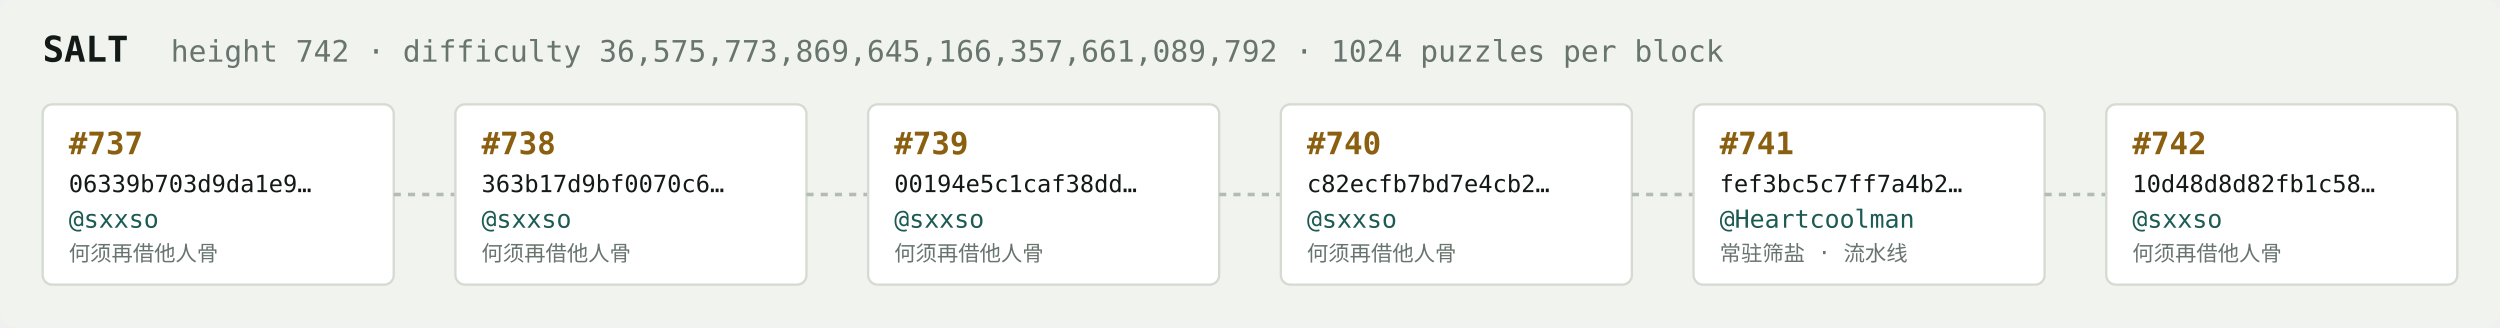
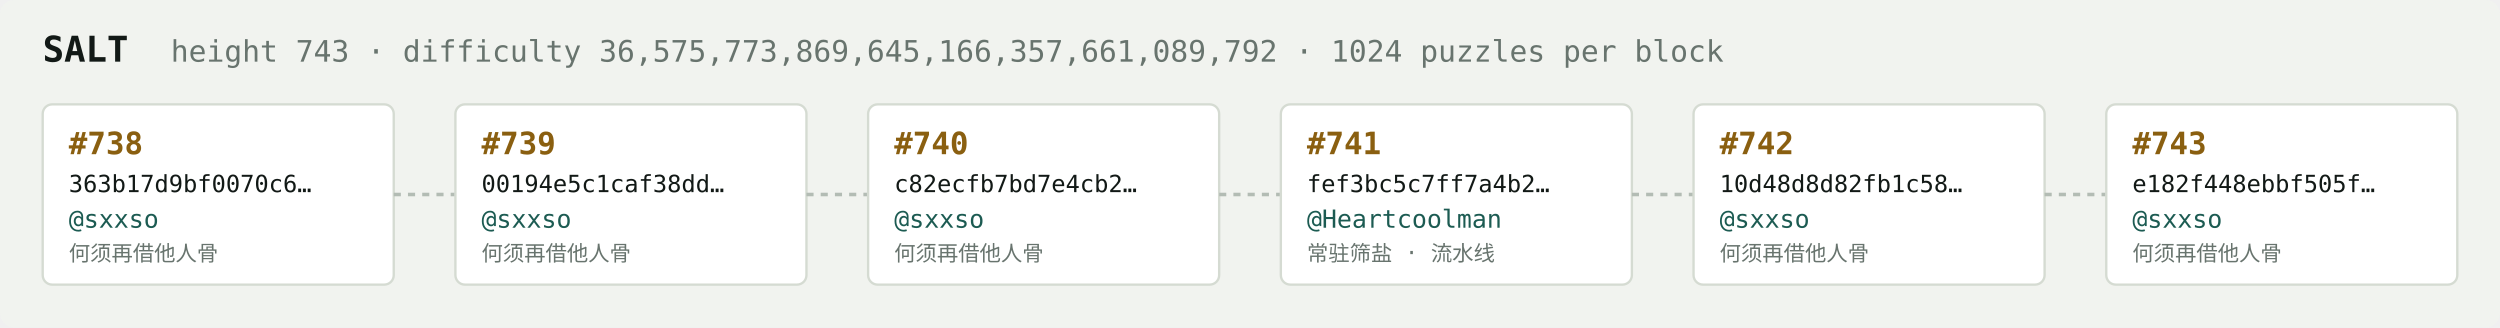
<svg xmlns="http://www.w3.org/2000/svg" width="1054" height="138" viewBox="0 0 1054 138" font-family="ui-monospace,SFMono-Regular,Menlo,monospace">
  <rect fill="#f1f3ef" width="1054" height="138" rx="6" />
  <text x="18" y="26" fill="#121916" font-size="15" font-weight="700">SALT</text>
-   <text x="72" y="26" fill="#68746e" font-size="12.5">height 742 · difficulty 36,575,773,869,645,166,357,661,089,792 · 1024 puzzles per block</text>
+   <text x="72" y="26" fill="#68746e" font-size="12.5">height 743 · difficulty 36,575,773,869,645,166,357,661,089,792 · 1024 puzzles per block</text>
  <rect x="18" y="44" width="148" height="76" rx="4" fill="#ffffff" stroke="#d5dbd2" stroke-width="1" />
-   <text x="29" y="65" fill="#8a5f10" font-size="13" font-weight="700">#737</text>
-   <text x="29" y="81" fill="#121916" font-size="10">06339b703d9da1e9…</text>
+   <text x="29" y="65" fill="#8a5f10" font-size="13" font-weight="700">#738</text>
+   <text x="29" y="81" fill="#121916" font-size="10">363b17d9bf0070c6…</text>
  <text x="29" y="96" fill="#1c5b52" font-size="10.5">@sxxso</text>
  <text x="29" y="110" fill="#68746e" font-size="9">何须再借他人骨</text>
  <line x1="166" y1="82.0" x2="192" y2="82.0" stroke="#b3bcb4" stroke-width="1.5" stroke-dasharray="3 3" />
  <rect x="192" y="44" width="148" height="76" rx="4" fill="#ffffff" stroke="#d5dbd2" stroke-width="1" />
-   <text x="203" y="65" fill="#8a5f10" font-size="13" font-weight="700">#738</text>
-   <text x="203" y="81" fill="#121916" font-size="10">363b17d9bf0070c6…</text>
+   <text x="203" y="65" fill="#8a5f10" font-size="13" font-weight="700">#739</text>
+   <text x="203" y="81" fill="#121916" font-size="10">00194e5c1caf38dd…</text>
  <text x="203" y="96" fill="#1c5b52" font-size="10.5">@sxxso</text>
  <text x="203" y="110" fill="#68746e" font-size="9">何须再借他人骨</text>
  <line x1="340" y1="82.0" x2="366" y2="82.0" stroke="#b3bcb4" stroke-width="1.5" stroke-dasharray="3 3" />
  <rect x="366" y="44" width="148" height="76" rx="4" fill="#ffffff" stroke="#d5dbd2" stroke-width="1" />
-   <text x="377" y="65" fill="#8a5f10" font-size="13" font-weight="700">#739</text>
-   <text x="377" y="81" fill="#121916" font-size="10">00194e5c1caf38dd…</text>
+   <text x="377" y="65" fill="#8a5f10" font-size="13" font-weight="700">#740</text>
+   <text x="377" y="81" fill="#121916" font-size="10">c82ecfb7bd7e4cb2…</text>
  <text x="377" y="96" fill="#1c5b52" font-size="10.5">@sxxso</text>
  <text x="377" y="110" fill="#68746e" font-size="9">何须再借他人骨</text>
  <line x1="514" y1="82.0" x2="540" y2="82.0" stroke="#b3bcb4" stroke-width="1.5" stroke-dasharray="3 3" />
  <rect x="540" y="44" width="148" height="76" rx="4" fill="#ffffff" stroke="#d5dbd2" stroke-width="1" />
-   <text x="551" y="65" fill="#8a5f10" font-size="13" font-weight="700">#740</text>
-   <text x="551" y="81" fill="#121916" font-size="10">c82ecfb7bd7e4cb2…</text>
-   <text x="551" y="96" fill="#1c5b52" font-size="10.5">@sxxso</text>
-   <text x="551" y="110" fill="#68746e" font-size="9">何须再借他人骨</text>
+   <text x="551" y="65" fill="#8a5f10" font-size="13" font-weight="700">#741</text>
+   <text x="551" y="81" fill="#121916" font-size="10">fef3bc5c7ff7a4b2…</text>
+   <text x="551" y="96" fill="#1c5b52" font-size="10.5">@Heartcoolman</text>
+   <text x="551" y="110" fill="#68746e" font-size="9">常驻筛盐 · 流水线</text>
  <line x1="688" y1="82.0" x2="714" y2="82.0" stroke="#b3bcb4" stroke-width="1.5" stroke-dasharray="3 3" />
  <rect x="714" y="44" width="148" height="76" rx="4" fill="#ffffff" stroke="#d5dbd2" stroke-width="1" />
-   <text x="725" y="65" fill="#8a5f10" font-size="13" font-weight="700">#741</text>
-   <text x="725" y="81" fill="#121916" font-size="10">fef3bc5c7ff7a4b2…</text>
-   <text x="725" y="96" fill="#1c5b52" font-size="10.5">@Heartcoolman</text>
-   <text x="725" y="110" fill="#68746e" font-size="9">常驻筛盐 · 流水线</text>
+   <text x="725" y="65" fill="#8a5f10" font-size="13" font-weight="700">#742</text>
+   <text x="725" y="81" fill="#121916" font-size="10">10d48d8d82fb1c58…</text>
+   <text x="725" y="96" fill="#1c5b52" font-size="10.5">@sxxso</text>
+   <text x="725" y="110" fill="#68746e" font-size="9">何须再借他人骨</text>
  <line x1="862" y1="82.0" x2="888" y2="82.0" stroke="#b3bcb4" stroke-width="1.5" stroke-dasharray="3 3" />
  <rect x="888" y="44" width="148" height="76" rx="4" fill="#ffffff" stroke="#d5dbd2" stroke-width="1" />
-   <text x="899" y="65" fill="#8a5f10" font-size="13" font-weight="700">#742</text>
-   <text x="899" y="81" fill="#121916" font-size="10">10d48d8d82fb1c58…</text>
+   <text x="899" y="65" fill="#8a5f10" font-size="13" font-weight="700">#743</text>
+   <text x="899" y="81" fill="#121916" font-size="10">e182f448ebbf505f…</text>
  <text x="899" y="96" fill="#1c5b52" font-size="10.5">@sxxso</text>
  <text x="899" y="110" fill="#68746e" font-size="9">何须再借他人骨</text>
</svg>
